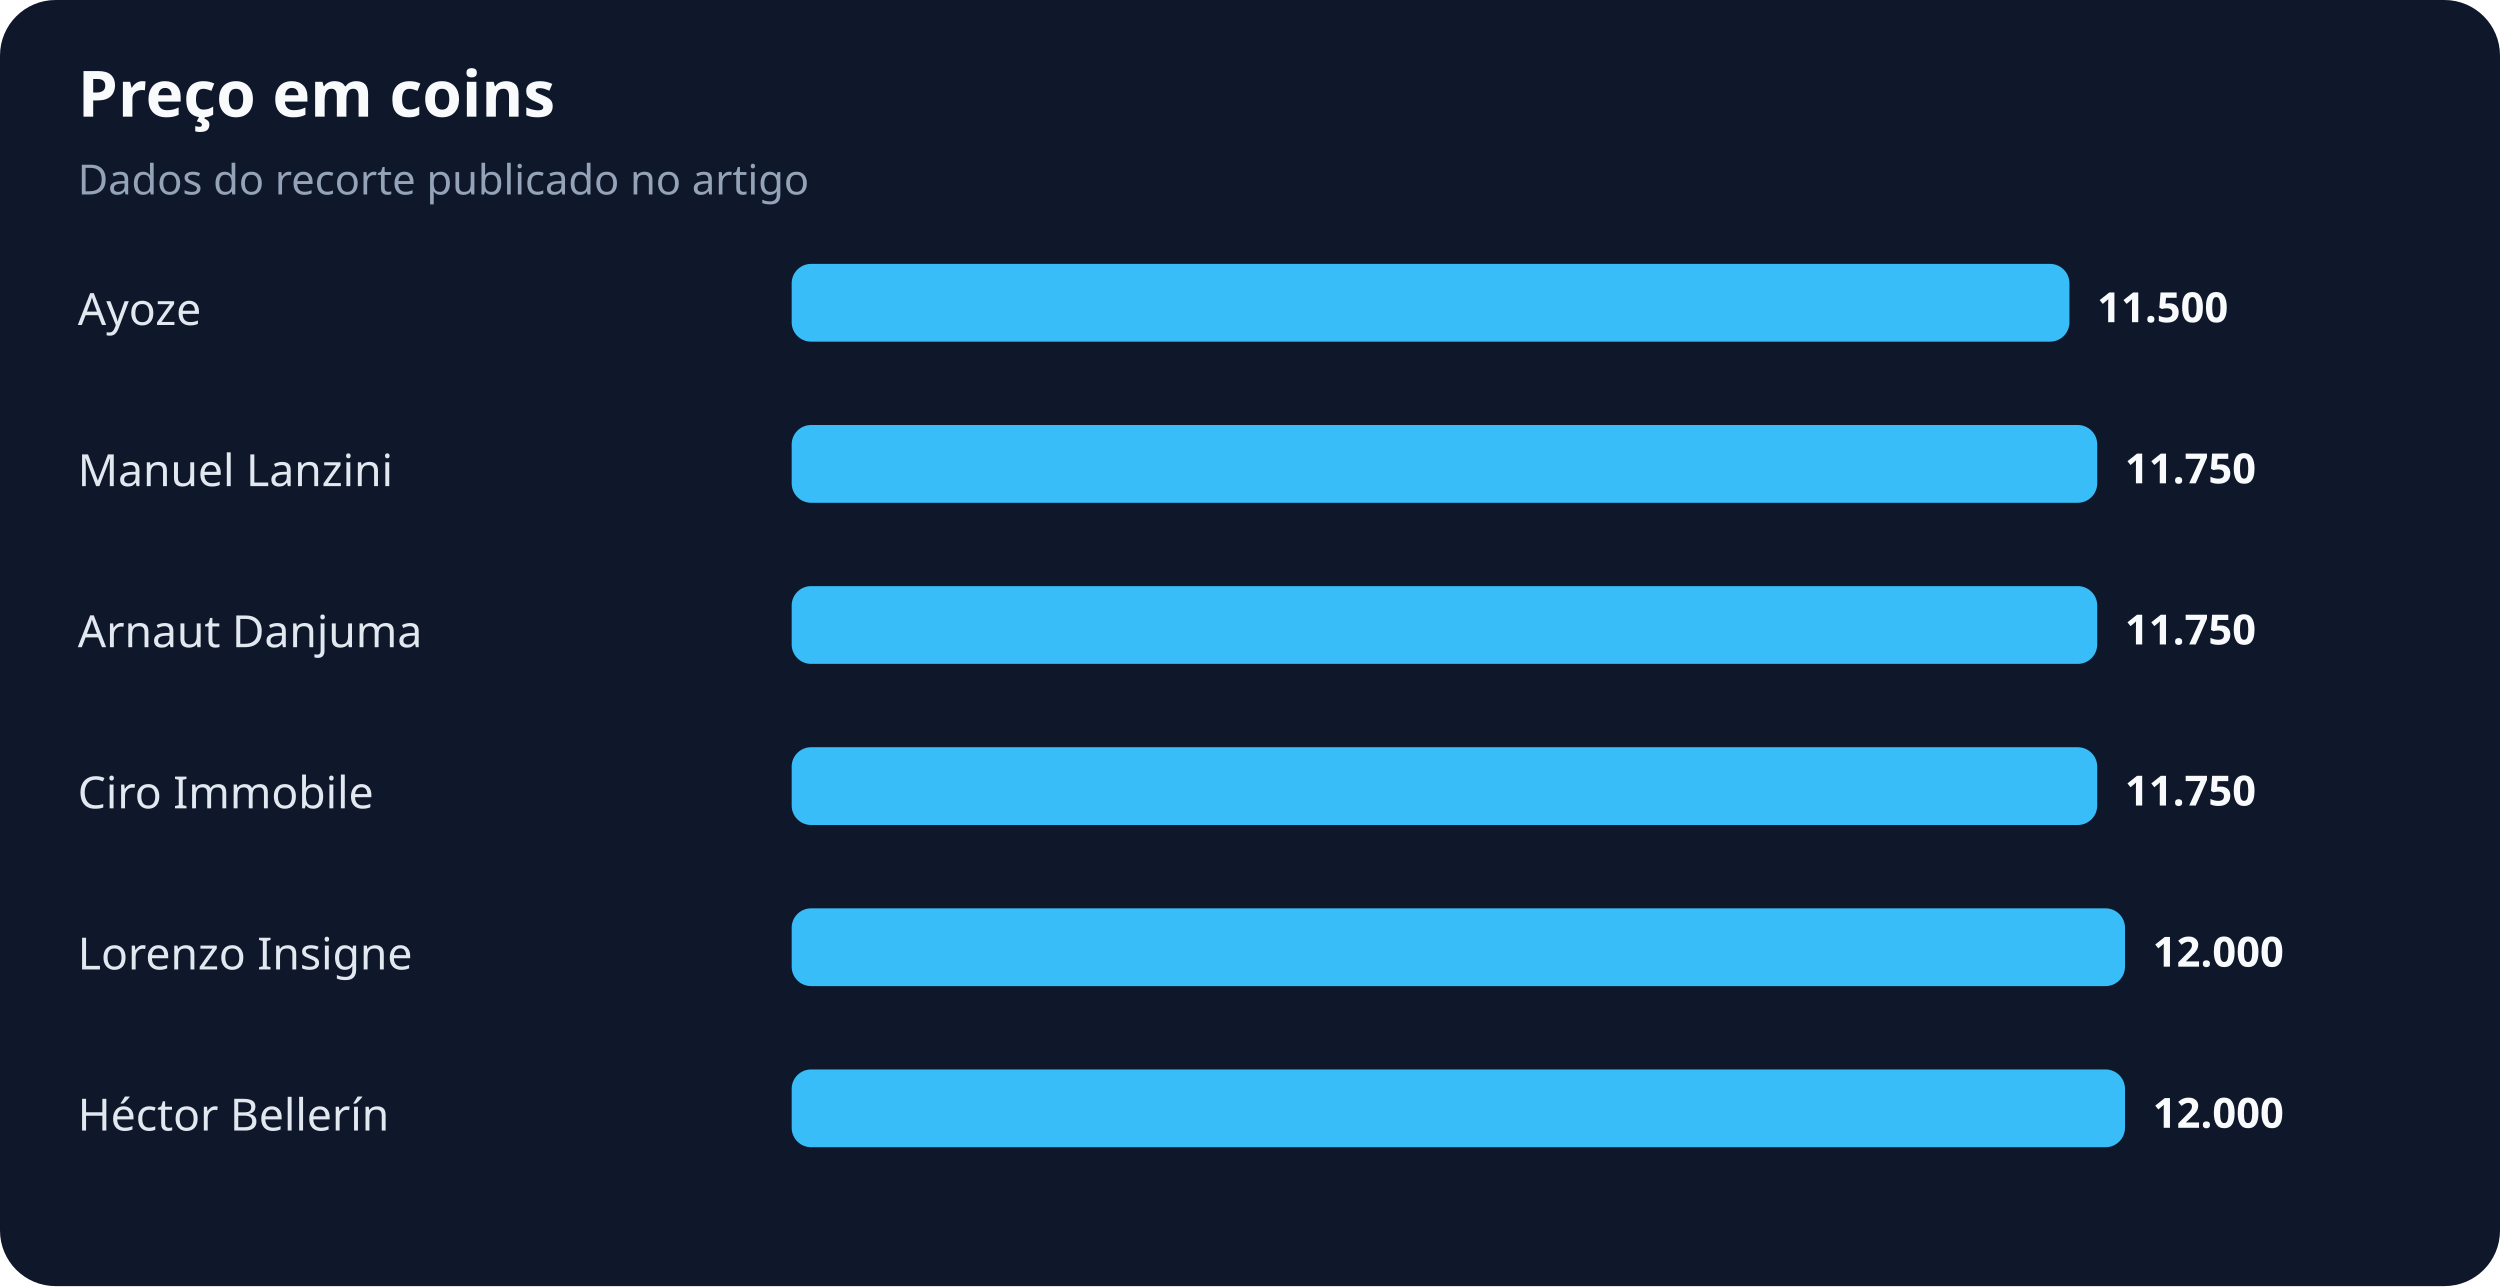
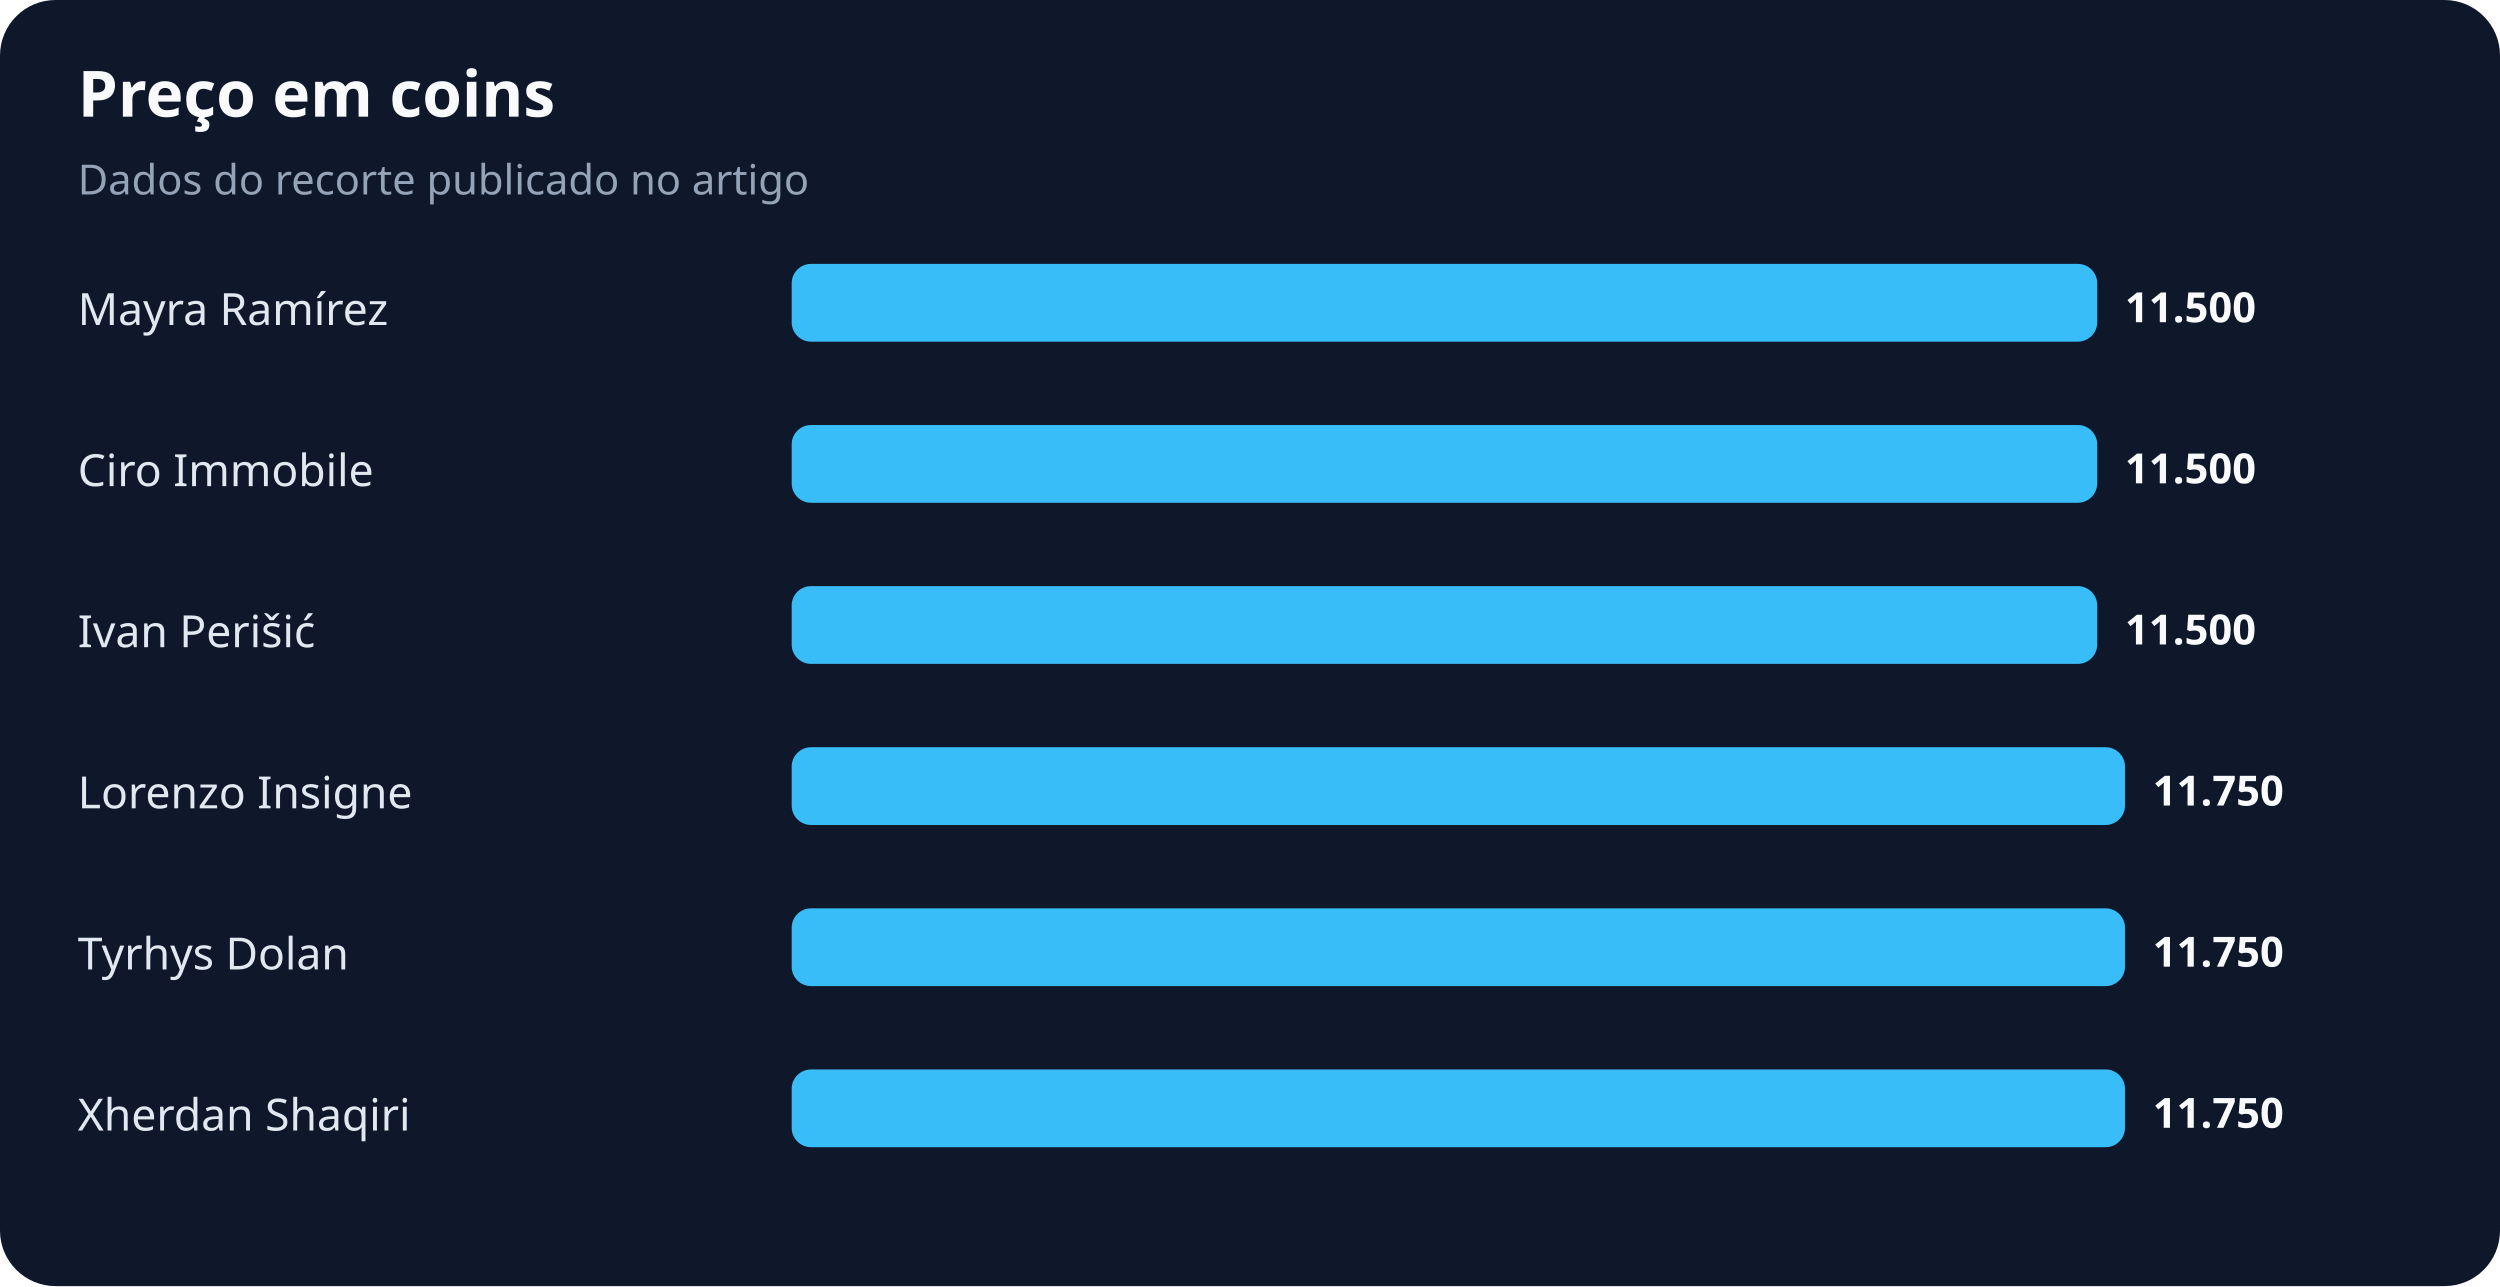
<svg xmlns="http://www.w3.org/2000/svg" width="900" height="463" viewBox="0 0 900 463" role="img" aria-labelledby="title desc">
  <rect width="100%" height="100%" rx="20" fill="#0f172a" />
  <text x="28" y="42" fill="#f8fafc" font-family="system-ui,sans-serif" font-size="23" font-weight="700">Preço em coins</text>
  <text x="28" y="70" fill="#94a3b8" font-family="system-ui,sans-serif" font-size="15">Dados do recorte publicado no artigo</text>
-   <text x="28" y="117" fill="#e2e8f0" font-family="system-ui,sans-serif" font-size="16">Ayoze</text>
-   <rect x="285" y="95" width="460" height="28" rx="7" fill="#38bdf8" />
-   <text x="755" y="116" fill="#f8fafc" font-family="system-ui,sans-serif" font-size="15" font-weight="700">11.500</text>
-   <text x="28" y="175" fill="#e2e8f0" font-family="system-ui,sans-serif" font-size="16">Manuel Lanzini</text>
+   <text x="28" y="117" fill="#e2e8f0" font-family="system-ui,sans-serif" font-size="16">Mayra Ramírez</text>
+   <rect x="285" y="95" width="470" height="28" rx="7" fill="#38bdf8" />
+   <text x="765" y="116" fill="#f8fafc" font-family="system-ui,sans-serif" font-size="15" font-weight="700">11.500</text>
+   <text x="28" y="175" fill="#e2e8f0" font-family="system-ui,sans-serif" font-size="16">Ciro Immobile</text>
  <rect x="285" y="153" width="470" height="28" rx="7" fill="#38bdf8" />
-   <text x="765" y="174" fill="#f8fafc" font-family="system-ui,sans-serif" font-size="15" font-weight="700">11.750</text>
-   <text x="28" y="233" fill="#e2e8f0" font-family="system-ui,sans-serif" font-size="16">Arnaut Danjuma</text>
+   <text x="765" y="174" fill="#f8fafc" font-family="system-ui,sans-serif" font-size="15" font-weight="700">11.500</text>
+   <text x="28" y="233" fill="#e2e8f0" font-family="system-ui,sans-serif" font-size="16">Ivan Perišić</text>
  <rect x="285" y="211" width="470" height="28" rx="7" fill="#38bdf8" />
-   <text x="765" y="232" fill="#f8fafc" font-family="system-ui,sans-serif" font-size="15" font-weight="700">11.750</text>
-   <text x="28" y="291" fill="#e2e8f0" font-family="system-ui,sans-serif" font-size="16">Ciro Immobile</text>
-   <rect x="285" y="269" width="470" height="28" rx="7" fill="#38bdf8" />
-   <text x="765" y="290" fill="#f8fafc" font-family="system-ui,sans-serif" font-size="15" font-weight="700">11.750</text>
-   <text x="28" y="349" fill="#e2e8f0" font-family="system-ui,sans-serif" font-size="16">Lorenzo Insigne</text>
+   <text x="765" y="232" fill="#f8fafc" font-family="system-ui,sans-serif" font-size="15" font-weight="700">11.500</text>
+   <text x="28" y="291" fill="#e2e8f0" font-family="system-ui,sans-serif" font-size="16">Lorenzo Insigne</text>
+   <rect x="285" y="269" width="480" height="28" rx="7" fill="#38bdf8" />
+   <text x="775" y="290" fill="#f8fafc" font-family="system-ui,sans-serif" font-size="15" font-weight="700">11.750</text>
+   <text x="28" y="349" fill="#e2e8f0" font-family="system-ui,sans-serif" font-size="16">Tyrhys Dolan</text>
  <rect x="285" y="327" width="480" height="28" rx="7" fill="#38bdf8" />
-   <text x="775" y="348" fill="#f8fafc" font-family="system-ui,sans-serif" font-size="15" font-weight="700">12.000</text>
-   <text x="28" y="407" fill="#e2e8f0" font-family="system-ui,sans-serif" font-size="16">Héctor Bellerín</text>
+   <text x="775" y="348" fill="#f8fafc" font-family="system-ui,sans-serif" font-size="15" font-weight="700">11.750</text>
+   <text x="28" y="407" fill="#e2e8f0" font-family="system-ui,sans-serif" font-size="16">Xherdan Shaqiri</text>
  <rect x="285" y="385" width="480" height="28" rx="7" fill="#38bdf8" />
-   <text x="775" y="406" fill="#f8fafc" font-family="system-ui,sans-serif" font-size="15" font-weight="700">12.000</text>
+   <text x="775" y="406" fill="#f8fafc" font-family="system-ui,sans-serif" font-size="15" font-weight="700">11.750</text>
</svg>
